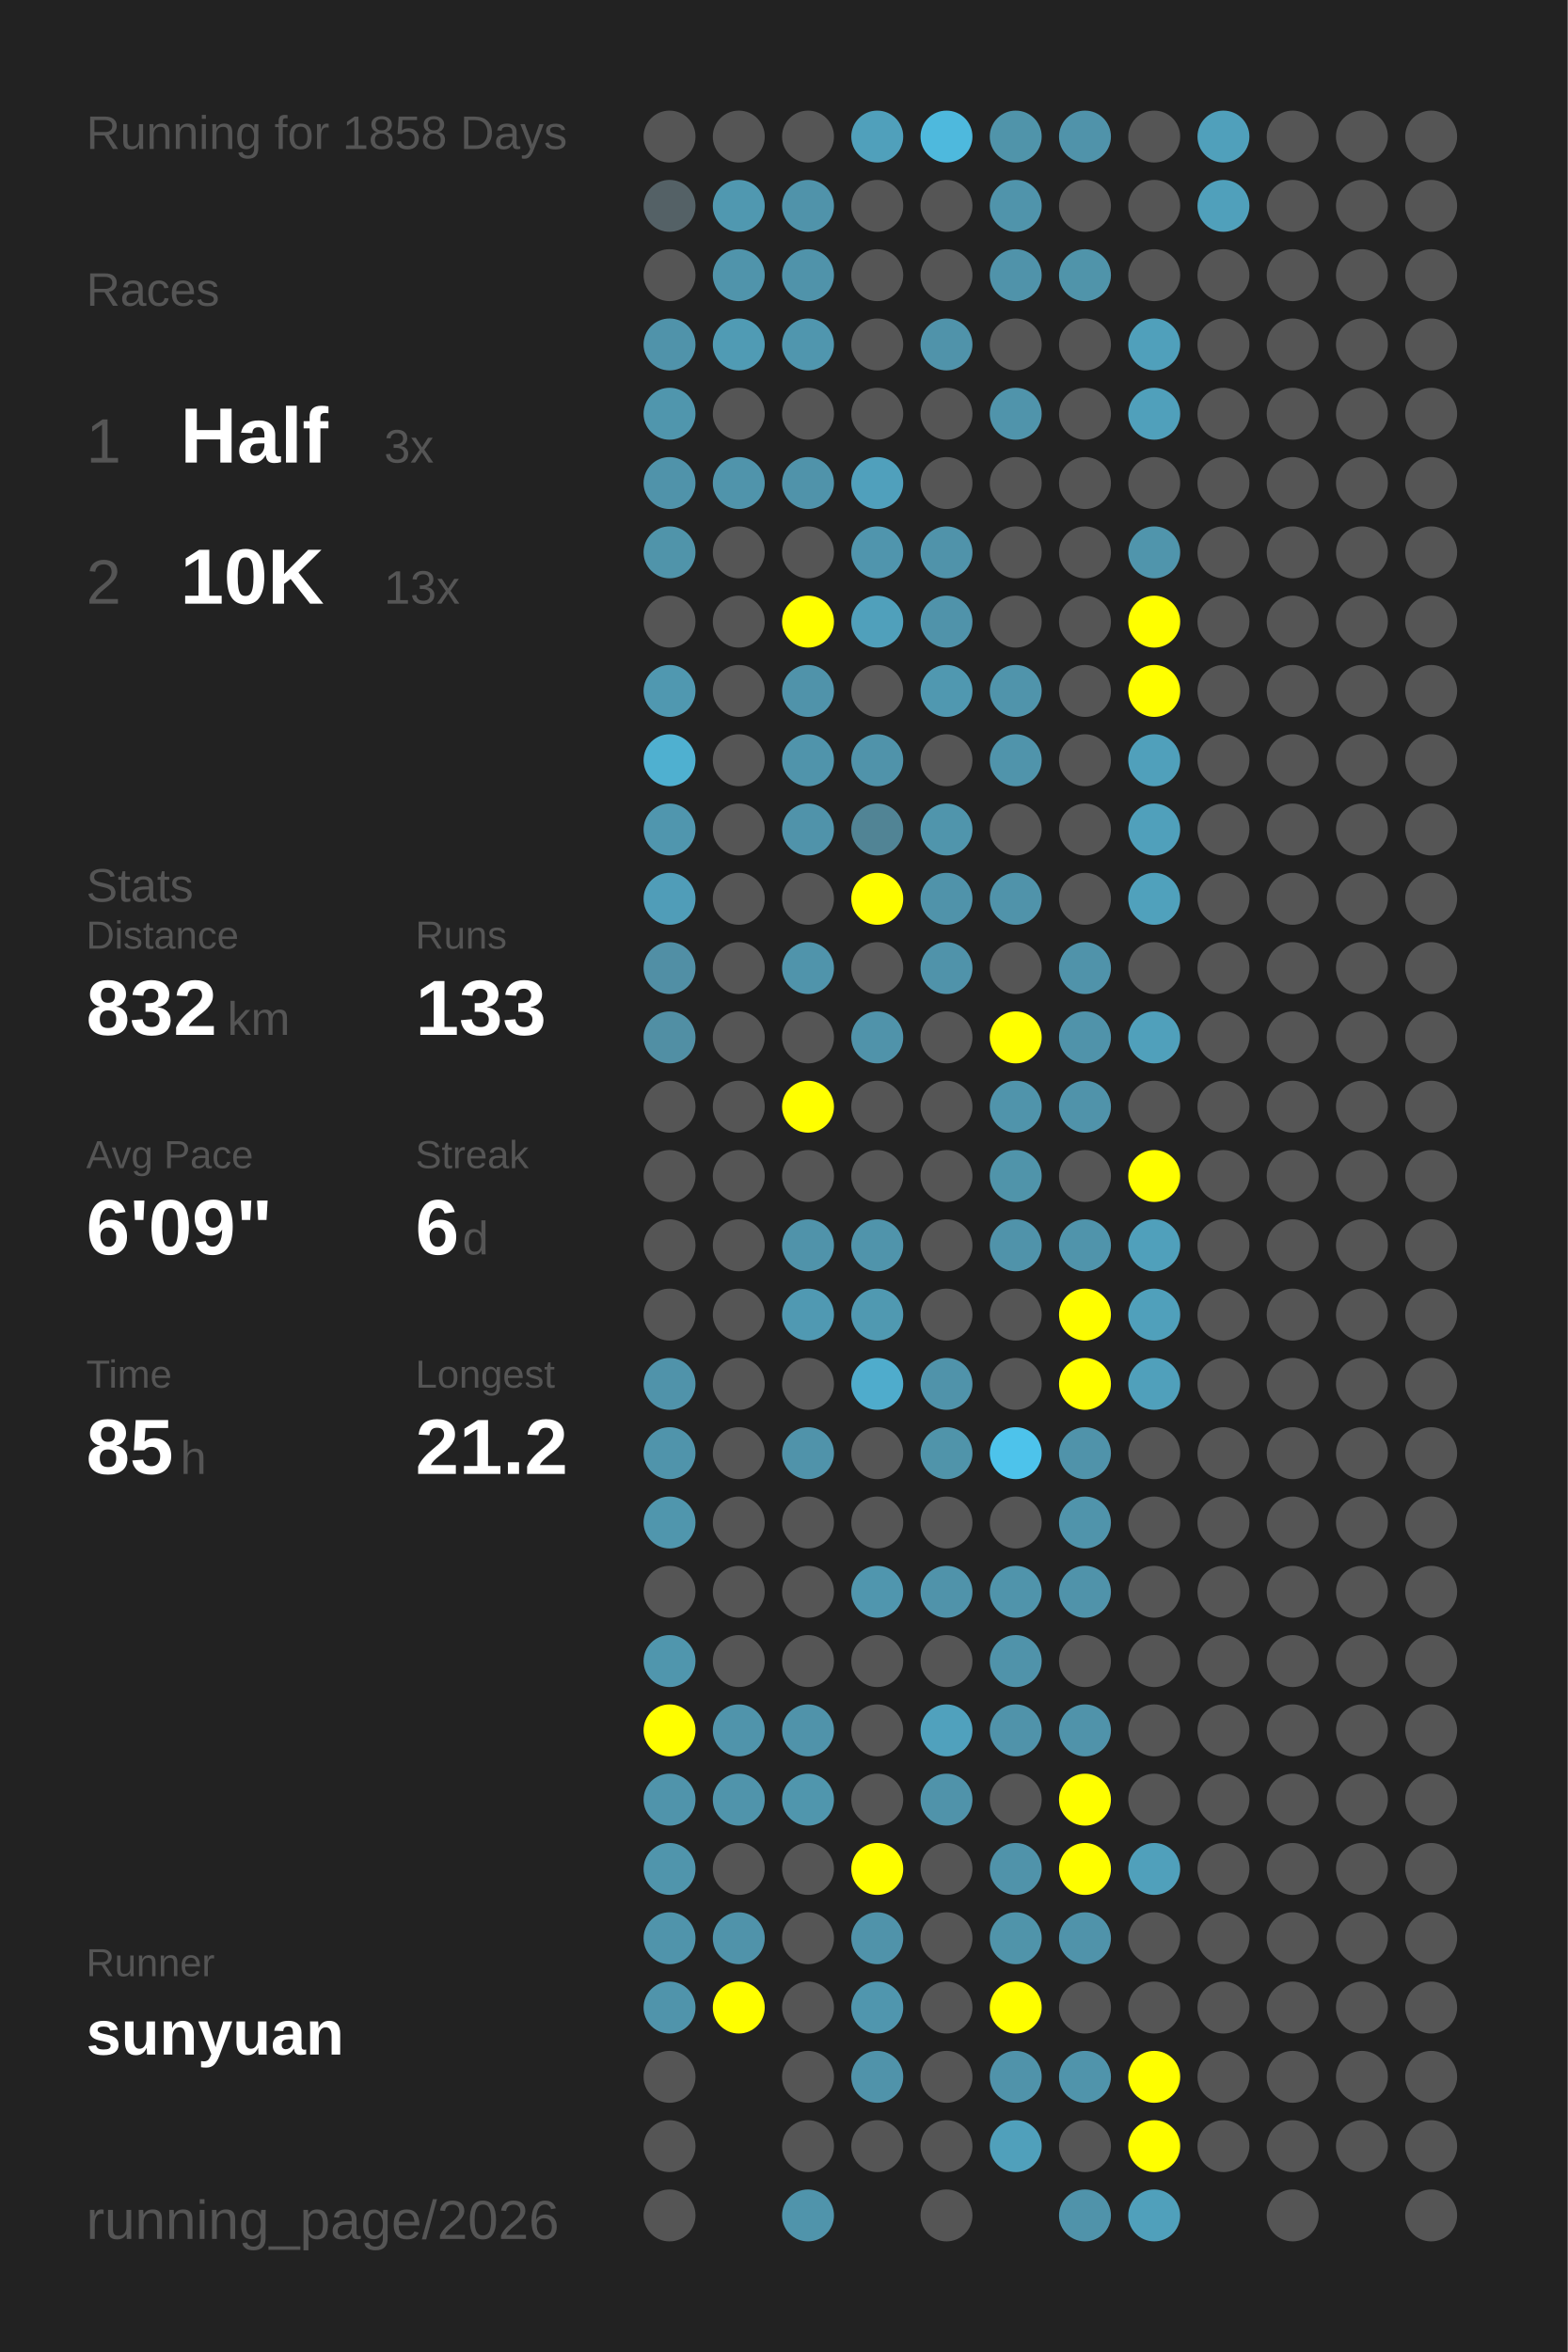
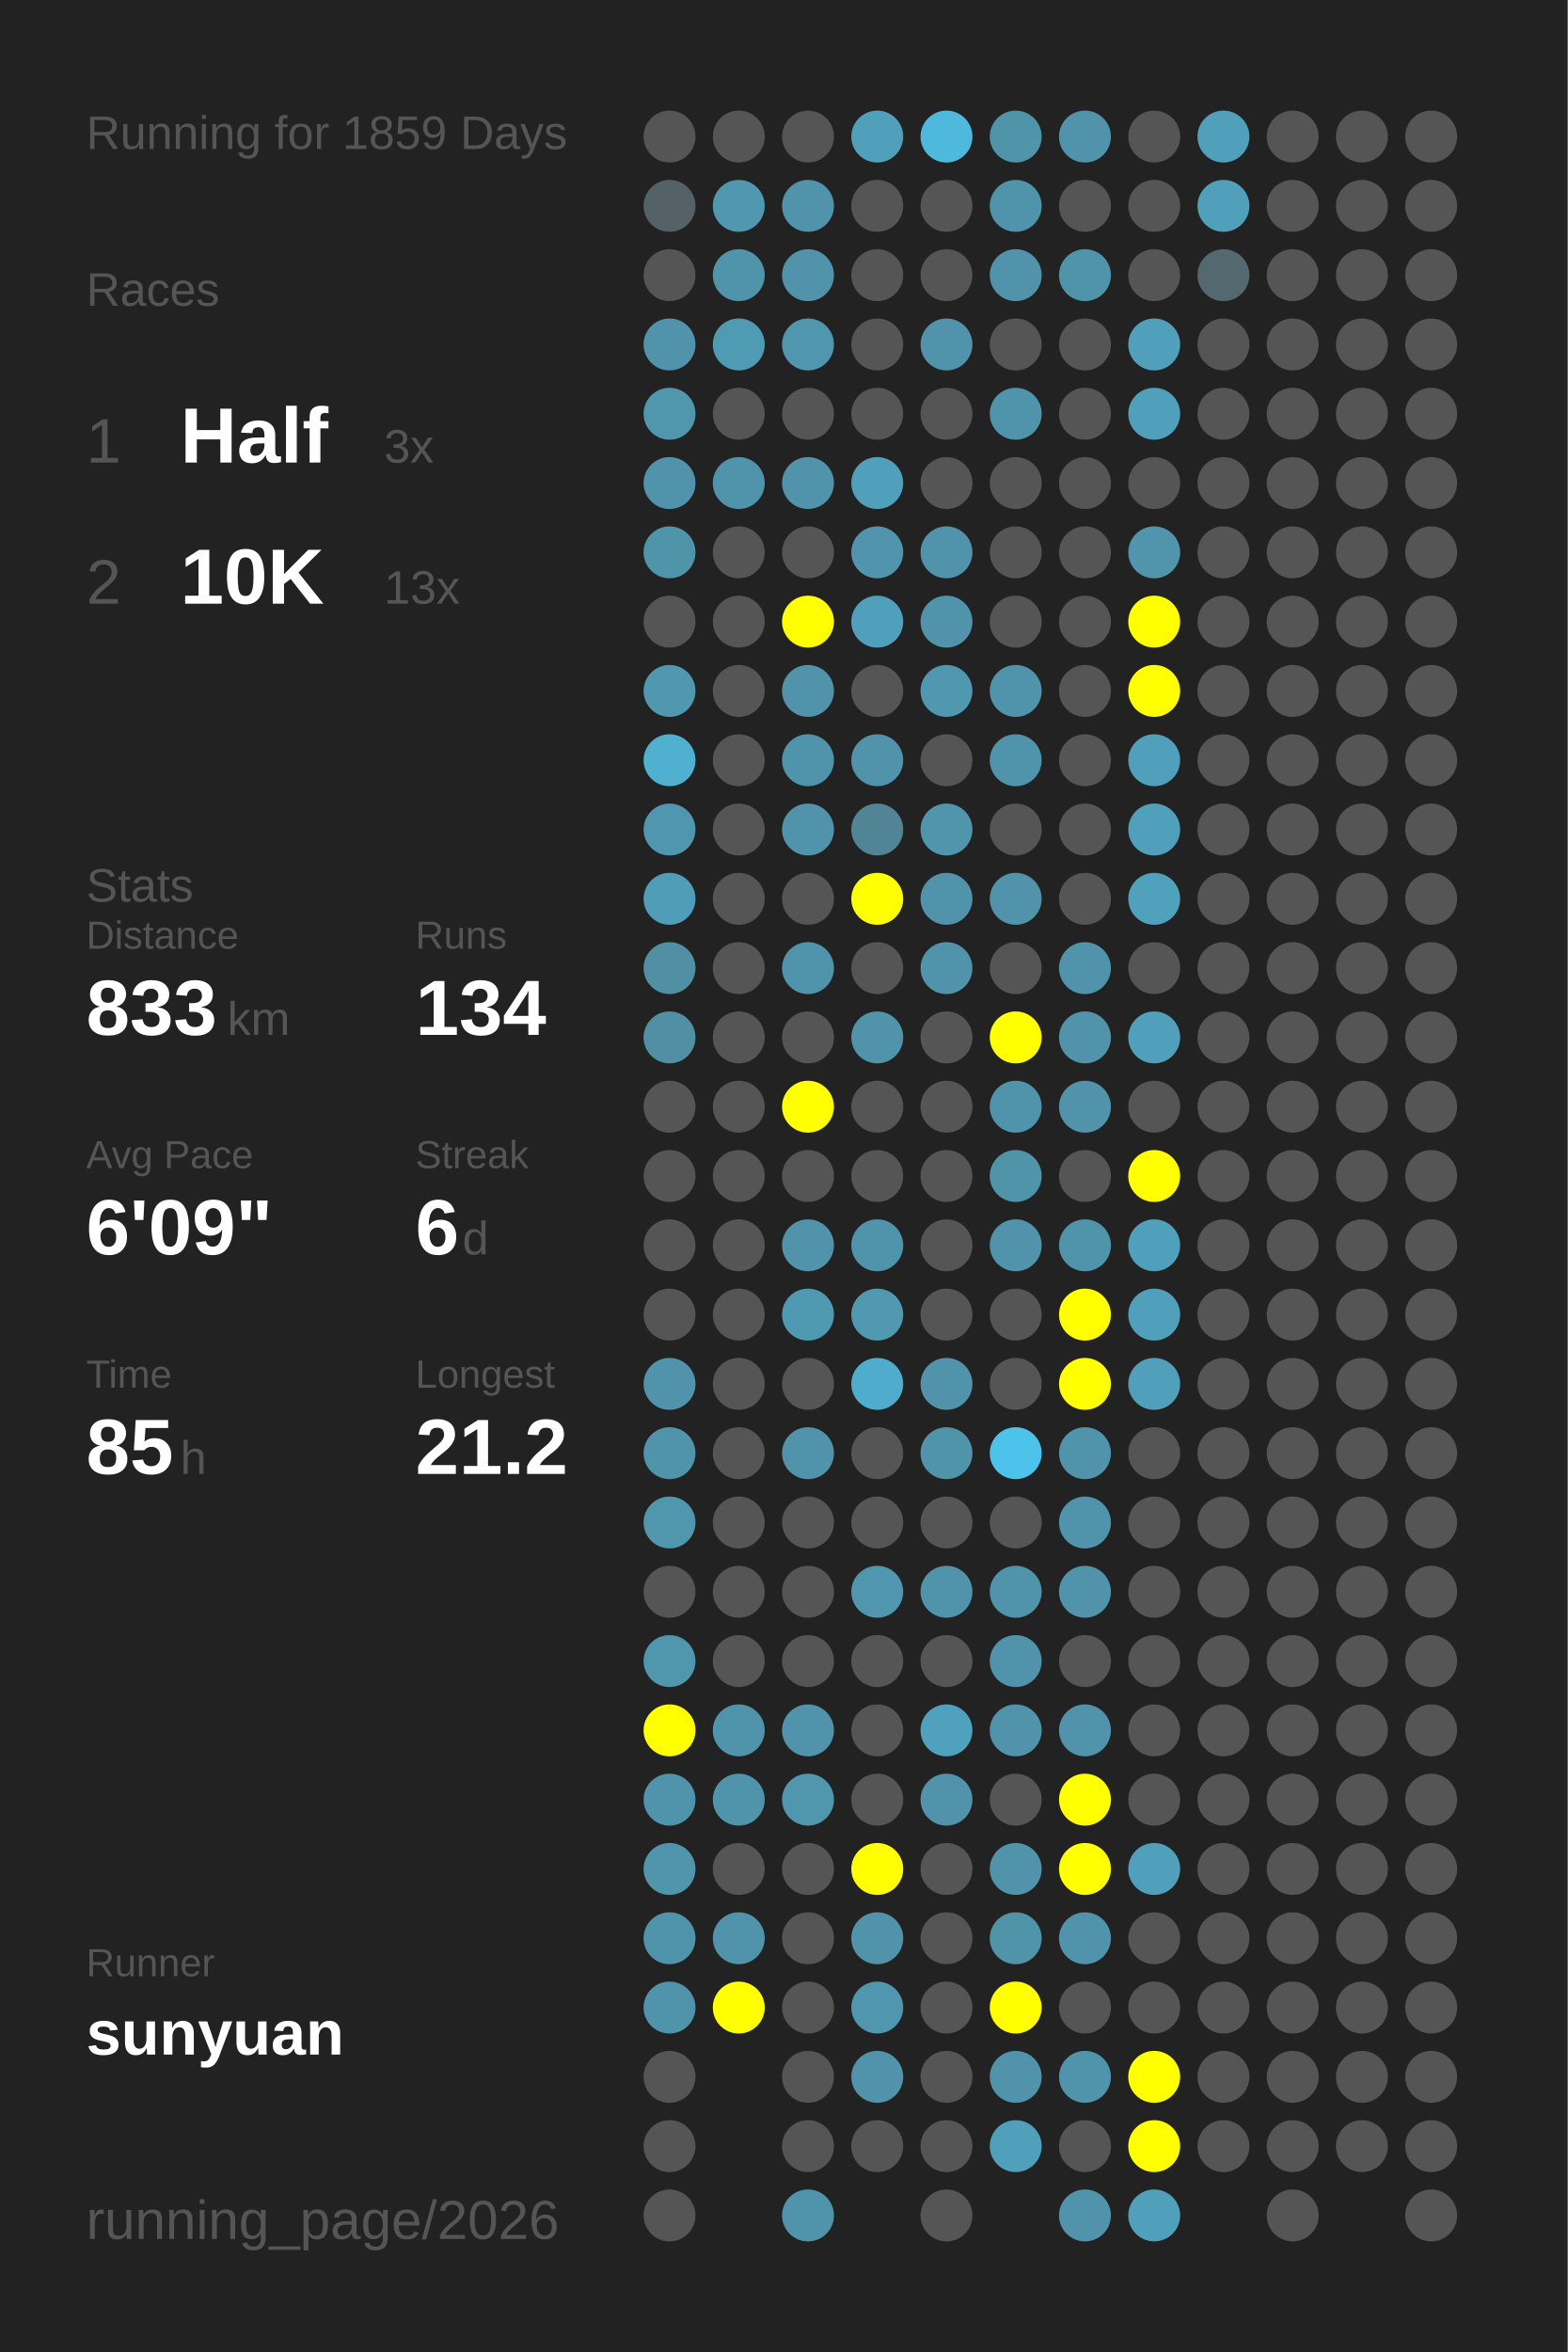
<svg xmlns="http://www.w3.org/2000/svg" baseProfile="full" height="300mm" version="1.1" viewBox="0,0,200,300" width="200mm">
  <defs />
  <rect fill="#222222" height="300" width="200" x="0" y="0" />
-   <text fill="#555555" style="font-size:6px; font-family:Arial;" x="11" y="19">Running for 1858 Days</text>
+   <text fill="#555555" style="font-size:6px; font-family:Arial;" x="11" y="19">Running for 1859 Days</text>
  <text fill="#555555" style="font-size:6px; font-family:Arial;" x="11" y="39">Races</text>
  <text fill="#555555" style="font-size:8px; font-family:Arial;" x="11" y="59">1</text>
  <text fill="#FFFFFF" style="font-size:10px; font-family:Arial; font-weight:bold;" x="23" y="59">Half</text>
  <text fill="#555555" style="font-size:6px; font-family:Arial;" x="49" y="59">3x</text>
  <text fill="#555555" style="font-size:8px; font-family:Arial;" x="11" y="77">2</text>
  <text fill="#FFFFFF" style="font-size:10px; font-family:Arial; font-weight:bold;" x="23" y="77">10K</text>
  <text fill="#555555" style="font-size:6px; font-family:Arial;" x="49" y="77">13x</text>
  <text fill="#555555" style="font-size:6px; font-family:Arial;" x="11" y="115">Stats</text>
  <text fill="#555555" style="font-size:5px; font-family:Arial;" x="11" y="121">Distance</text>
-   <text fill="#FFFFFF" style="font-size:10px; font-family:Arial; font-weight:bold;" x="11" y="132">832</text>
+   <text fill="#FFFFFF" style="font-size:10px; font-family:Arial; font-weight:bold;" x="11" y="132">833</text>
  <text fill="#555555" style="font-size:6px; font-family:Arial;" x="29" y="132">km</text>
  <text fill="#555555" style="font-size:5px; font-family:Arial;" x="53" y="121">Runs</text>
-   <text fill="#FFFFFF" style="font-size:10px; font-family:Arial; font-weight:bold;" x="53" y="132">133</text>
+   <text fill="#FFFFFF" style="font-size:10px; font-family:Arial; font-weight:bold;" x="53" y="132">134</text>
  <text fill="#555555" style="font-size:5px; font-family:Arial;" x="11" y="149">Avg Pace</text>
  <text fill="#FFFFFF" style="font-size:10px; font-family:Arial; font-weight:bold;" x="11" y="160">6'09"</text>
  <text fill="#555555" style="font-size:5px; font-family:Arial;" x="53" y="149">Streak</text>
  <text fill="#FFFFFF" style="font-size:10px; font-family:Arial; font-weight:bold;" x="53" y="160">6</text>
  <text fill="#555555" style="font-size:6px; font-family:Arial;" x="59" y="160">d</text>
  <text fill="#555555" style="font-size:5px; font-family:Arial;" x="11" y="177">Time</text>
  <text fill="#FFFFFF" style="font-size:10px; font-family:Arial; font-weight:bold;" x="11" y="188">85</text>
  <text fill="#555555" style="font-size:6px; font-family:Arial;" x="23" y="188">h</text>
  <text fill="#555555" style="font-size:5px; font-family:Arial;" x="53" y="177">Longest</text>
  <text fill="#FFFFFF" style="font-size:10px; font-family:Arial; font-weight:bold;" x="53" y="188">21.2</text>
  <text fill="#555555" style="font-size:5px; font-family:Arial;" x="11" y="252.065">Runner</text>
  <text fill="#FFFFFF" style="font-size:8px; font-family:Arial; font-weight:bold;" x="11" y="262.065">sunyuan</text>
  <text fill="#555555" style="font-size:7px; font-family:Arial;" x="11" y="285.581">running_page/2026</text>
  <circle cx="85.417" cy="17.419" fill="#555555" r="3.312" />
  <circle cx="85.417" cy="26.258" fill="#546166" r="3.312" />
  <circle cx="85.417" cy="35.097" fill="#555555" r="3.312" />
  <circle cx="85.417" cy="43.935" fill="#5093aa" r="3.312" />
  <circle cx="85.417" cy="52.774" fill="#5096ad" r="3.312" />
  <circle cx="85.417" cy="61.613" fill="#5093aa" r="3.312" />
  <circle cx="85.417" cy="70.452" fill="#5094aa" r="3.312" />
  <circle cx="85.417" cy="79.29" fill="#555555" r="3.312" />
  <circle cx="85.417" cy="88.129" fill="#5098b0" r="3.312" />
  <circle cx="85.417" cy="96.968" fill="#4fb0d0" r="3.312" />
  <circle cx="85.417" cy="105.806" fill="#5096ae" r="3.312" />
  <circle cx="85.417" cy="114.645" fill="#509db8" r="3.312" />
  <circle cx="85.417" cy="123.484" fill="#518fa5" r="3.312" />
  <circle cx="85.417" cy="132.323" fill="#518fa4" r="3.312" />
  <circle cx="85.417" cy="141.161" fill="#555555" r="3.312" />
  <circle cx="85.417" cy="150" fill="#555555" r="3.312" />
  <circle cx="85.417" cy="158.839" fill="#555555" r="3.312" />
  <circle cx="85.417" cy="167.677" fill="#555555" r="3.312" />
  <circle cx="85.417" cy="176.516" fill="#5093aa" r="3.312" />
  <circle cx="85.417" cy="185.355" fill="#5094ab" r="3.312" />
  <circle cx="85.417" cy="194.194" fill="#5096ad" r="3.312" />
  <circle cx="85.417" cy="203.032" fill="#555555" r="3.312" />
  <circle cx="85.417" cy="211.871" fill="#5096ad" r="3.312" />
  <circle cx="85.417" cy="220.71" fill="#FFFF00" r="3.312" />
  <circle cx="85.417" cy="229.548" fill="#5094ab" r="3.312" />
  <circle cx="85.417" cy="238.387" fill="#5095ac" r="3.312" />
  <circle cx="85.417" cy="247.226" fill="#5094ab" r="3.312" />
  <circle cx="85.417" cy="256.065" fill="#5094ab" r="3.312" />
  <circle cx="85.417" cy="264.903" fill="#555555" r="3.312" />
  <circle cx="85.417" cy="273.742" fill="#555555" r="3.312" />
  <circle cx="85.417" cy="282.581" fill="#555555" r="3.312" />
  <circle cx="94.25" cy="17.419" fill="#555555" r="3.312" />
  <circle cx="94.25" cy="26.258" fill="#5098b0" r="3.312" />
  <circle cx="94.25" cy="35.097" fill="#5094ab" r="3.312" />
  <circle cx="94.25" cy="43.935" fill="#509bb4" r="3.312" />
  <circle cx="94.25" cy="52.774" fill="#555555" r="3.312" />
  <circle cx="94.25" cy="61.613" fill="#5094ab" r="3.312" />
  <circle cx="94.25" cy="70.452" fill="#555555" r="3.312" />
  <circle cx="94.25" cy="79.29" fill="#555555" r="3.312" />
  <circle cx="94.25" cy="88.129" fill="#555555" r="3.312" />
  <circle cx="94.25" cy="96.968" fill="#555555" r="3.312" />
  <circle cx="94.25" cy="105.806" fill="#555555" r="3.312" />
  <circle cx="94.25" cy="114.645" fill="#555555" r="3.312" />
  <circle cx="94.25" cy="123.484" fill="#555555" r="3.312" />
  <circle cx="94.25" cy="132.323" fill="#555555" r="3.312" />
  <circle cx="94.25" cy="141.161" fill="#555555" r="3.312" />
  <circle cx="94.25" cy="150" fill="#555555" r="3.312" />
  <circle cx="94.25" cy="158.839" fill="#555555" r="3.312" />
  <circle cx="94.25" cy="167.677" fill="#555555" r="3.312" />
  <circle cx="94.25" cy="176.516" fill="#555555" r="3.312" />
  <circle cx="94.25" cy="185.355" fill="#555555" r="3.312" />
  <circle cx="94.25" cy="194.194" fill="#555555" r="3.312" />
  <circle cx="94.25" cy="203.032" fill="#555555" r="3.312" />
  <circle cx="94.25" cy="211.871" fill="#555555" r="3.312" />
  <circle cx="94.25" cy="220.71" fill="#5094ab" r="3.312" />
  <circle cx="94.25" cy="229.548" fill="#5094ab" r="3.312" />
  <circle cx="94.25" cy="238.387" fill="#555555" r="3.312" />
  <circle cx="94.25" cy="247.226" fill="#5093aa" r="3.312" />
  <circle cx="94.25" cy="256.065" fill="#FFFF00" r="3.312" />
  <circle cx="103.083" cy="17.419" fill="#555555" r="3.312" />
  <circle cx="103.083" cy="26.258" fill="#5093aa" r="3.312" />
  <circle cx="103.083" cy="35.097" fill="#5093aa" r="3.312" />
  <circle cx="103.083" cy="43.935" fill="#5096ae" r="3.312" />
  <circle cx="103.083" cy="52.774" fill="#555555" r="3.312" />
  <circle cx="103.083" cy="61.613" fill="#5093aa" r="3.312" />
  <circle cx="103.083" cy="70.452" fill="#555555" r="3.312" />
  <circle cx="103.083" cy="79.29" fill="#FFFF00" r="3.312" />
  <circle cx="103.083" cy="88.129" fill="#5093aa" r="3.312" />
  <circle cx="103.083" cy="96.968" fill="#5094ab" r="3.312" />
  <circle cx="103.083" cy="105.806" fill="#5093aa" r="3.312" />
  <circle cx="103.083" cy="114.645" fill="#555555" r="3.312" />
  <circle cx="103.083" cy="123.484" fill="#5094ab" r="3.312" />
  <circle cx="103.083" cy="132.323" fill="#555555" r="3.312" />
  <circle cx="103.083" cy="141.161" fill="#FFFF00" r="3.312" />
  <circle cx="103.083" cy="150" fill="#555555" r="3.312" />
  <circle cx="103.083" cy="158.839" fill="#5093aa" r="3.312" />
  <circle cx="103.083" cy="167.677" fill="#5099b2" r="3.312" />
  <circle cx="103.083" cy="176.516" fill="#555555" r="3.312" />
  <circle cx="103.083" cy="185.355" fill="#5093aa" r="3.312" />
  <circle cx="103.083" cy="194.194" fill="#555555" r="3.312" />
  <circle cx="103.083" cy="203.032" fill="#555555" r="3.312" />
  <circle cx="103.083" cy="211.871" fill="#555555" r="3.312" />
  <circle cx="103.083" cy="220.71" fill="#5093aa" r="3.312" />
  <circle cx="103.083" cy="229.548" fill="#5096ad" r="3.312" />
  <circle cx="103.083" cy="238.387" fill="#555555" r="3.312" />
  <circle cx="103.083" cy="247.226" fill="#555555" r="3.312" />
  <circle cx="103.083" cy="256.065" fill="#555555" r="3.312" />
  <circle cx="103.083" cy="264.903" fill="#555555" r="3.312" />
  <circle cx="103.083" cy="273.742" fill="#555555" r="3.312" />
  <circle cx="103.083" cy="282.581" fill="#5094ab" r="3.312" />
  <circle cx="111.917" cy="17.419" fill="#50a0bb" r="3.312" />
  <circle cx="111.917" cy="26.258" fill="#555555" r="3.312" />
  <circle cx="111.917" cy="35.097" fill="#555555" r="3.312" />
  <circle cx="111.917" cy="43.935" fill="#555555" r="3.312" />
  <circle cx="111.917" cy="52.774" fill="#555555" r="3.312" />
  <circle cx="111.917" cy="61.613" fill="#50a0bc" r="3.312" />
  <circle cx="111.917" cy="70.452" fill="#5095ad" r="3.312" />
  <circle cx="111.917" cy="79.29" fill="#50a0bb" r="3.312" />
  <circle cx="111.917" cy="88.129" fill="#555555" r="3.312" />
  <circle cx="111.917" cy="96.968" fill="#5093aa" r="3.312" />
  <circle cx="111.917" cy="105.806" fill="#518495" r="3.312" />
  <circle cx="111.917" cy="114.645" fill="#FFFF00" r="3.312" />
  <circle cx="111.917" cy="123.484" fill="#555555" r="3.312" />
  <circle cx="111.917" cy="132.323" fill="#5093aa" r="3.312" />
  <circle cx="111.917" cy="141.161" fill="#555555" r="3.312" />
  <circle cx="111.917" cy="150" fill="#555555" r="3.312" />
  <circle cx="111.917" cy="158.839" fill="#5094ab" r="3.312" />
  <circle cx="111.917" cy="167.677" fill="#5099b1" r="3.312" />
  <circle cx="111.917" cy="176.516" fill="#4faccc" r="3.312" />
  <circle cx="111.917" cy="185.355" fill="#555555" r="3.312" />
  <circle cx="111.917" cy="194.194" fill="#555555" r="3.312" />
  <circle cx="111.917" cy="203.032" fill="#5096ae" r="3.312" />
  <circle cx="111.917" cy="211.871" fill="#555555" r="3.312" />
  <circle cx="111.917" cy="220.71" fill="#555555" r="3.312" />
  <circle cx="111.917" cy="229.548" fill="#555555" r="3.312" />
  <circle cx="111.917" cy="238.387" fill="#FFFF00" r="3.312" />
  <circle cx="111.917" cy="247.226" fill="#5093aa" r="3.312" />
  <circle cx="111.917" cy="256.065" fill="#5096ae" r="3.312" />
  <circle cx="111.917" cy="264.903" fill="#5093aa" r="3.312" />
  <circle cx="111.917" cy="273.742" fill="#555555" r="3.312" />
  <circle cx="120.75" cy="17.419" fill="#4eb9dd" r="3.312" />
  <circle cx="120.75" cy="26.258" fill="#555555" r="3.312" />
  <circle cx="120.75" cy="35.097" fill="#555555" r="3.312" />
  <circle cx="120.75" cy="43.935" fill="#5093aa" r="3.312" />
  <circle cx="120.75" cy="52.774" fill="#555555" r="3.312" />
  <circle cx="120.75" cy="61.613" fill="#555555" r="3.312" />
  <circle cx="120.75" cy="70.452" fill="#5093aa" r="3.312" />
  <circle cx="120.75" cy="79.29" fill="#5093aa" r="3.312" />
  <circle cx="120.75" cy="88.129" fill="#5098b0" r="3.312" />
  <circle cx="120.75" cy="96.968" fill="#555555" r="3.312" />
  <circle cx="120.75" cy="105.806" fill="#5095ac" r="3.312" />
  <circle cx="120.75" cy="114.645" fill="#5093aa" r="3.312" />
  <circle cx="120.75" cy="123.484" fill="#5093aa" r="3.312" />
  <circle cx="120.75" cy="132.323" fill="#555555" r="3.312" />
  <circle cx="120.75" cy="141.161" fill="#555555" r="3.312" />
  <circle cx="120.75" cy="150" fill="#555555" r="3.312" />
  <circle cx="120.75" cy="158.839" fill="#555555" r="3.312" />
  <circle cx="120.75" cy="167.677" fill="#555555" r="3.312" />
  <circle cx="120.75" cy="176.516" fill="#5093aa" r="3.312" />
  <circle cx="120.75" cy="185.355" fill="#5094aa" r="3.312" />
  <circle cx="120.75" cy="194.194" fill="#555555" r="3.312" />
  <circle cx="120.75" cy="203.032" fill="#5093aa" r="3.312" />
  <circle cx="120.75" cy="211.871" fill="#555555" r="3.312" />
  <circle cx="120.75" cy="220.71" fill="#50a1bd" r="3.312" />
  <circle cx="120.75" cy="229.548" fill="#5093aa" r="3.312" />
  <circle cx="120.75" cy="238.387" fill="#555555" r="3.312" />
  <circle cx="120.75" cy="247.226" fill="#555555" r="3.312" />
  <circle cx="120.75" cy="256.065" fill="#555555" r="3.312" />
  <circle cx="120.75" cy="264.903" fill="#555555" r="3.312" />
  <circle cx="120.75" cy="273.742" fill="#555555" r="3.312" />
  <circle cx="120.75" cy="282.581" fill="#555555" r="3.312" />
  <circle cx="129.583" cy="17.419" fill="#5094aa" r="3.312" />
  <circle cx="129.583" cy="26.258" fill="#5094ab" r="3.312" />
  <circle cx="129.583" cy="35.097" fill="#5093aa" r="3.312" />
  <circle cx="129.583" cy="43.935" fill="#555555" r="3.312" />
  <circle cx="129.583" cy="52.774" fill="#5094ab" r="3.312" />
  <circle cx="129.583" cy="61.613" fill="#555555" r="3.312" />
  <circle cx="129.583" cy="70.452" fill="#555555" r="3.312" />
  <circle cx="129.583" cy="79.29" fill="#555555" r="3.312" />
  <circle cx="129.583" cy="88.129" fill="#5094ab" r="3.312" />
  <circle cx="129.583" cy="96.968" fill="#5094ab" r="3.312" />
  <circle cx="129.583" cy="105.806" fill="#555555" r="3.312" />
  <circle cx="129.583" cy="114.645" fill="#5093aa" r="3.312" />
  <circle cx="129.583" cy="123.484" fill="#555555" r="3.312" />
  <circle cx="129.583" cy="132.323" fill="#FFFF00" r="3.312" />
  <circle cx="129.583" cy="141.161" fill="#5094ab" r="3.312" />
  <circle cx="129.583" cy="150" fill="#5094aa" r="3.312" />
  <circle cx="129.583" cy="158.839" fill="#5093aa" r="3.312" />
  <circle cx="129.583" cy="167.677" fill="#555555" r="3.312" />
  <circle cx="129.583" cy="176.516" fill="#555555" r="3.312" />
  <circle cx="129.583" cy="185.355" fill="#4dc3eb" r="3.312" />
  <circle cx="129.583" cy="194.194" fill="#555555" r="3.312" />
  <circle cx="129.583" cy="203.032" fill="#5094ab" r="3.312" />
  <circle cx="129.583" cy="211.871" fill="#5093aa" r="3.312" />
  <circle cx="129.583" cy="220.71" fill="#5093aa" r="3.312" />
  <circle cx="129.583" cy="229.548" fill="#555555" r="3.312" />
  <circle cx="129.583" cy="238.387" fill="#5093aa" r="3.312" />
  <circle cx="129.583" cy="247.226" fill="#5094aa" r="3.312" />
  <circle cx="129.583" cy="256.065" fill="#FFFF00" r="3.312" />
  <circle cx="129.583" cy="264.903" fill="#5093aa" r="3.312" />
  <circle cx="129.583" cy="273.742" fill="#50a0bb" r="3.312" />
  <circle cx="138.417" cy="17.419" fill="#5093aa" r="3.312" />
  <circle cx="138.417" cy="26.258" fill="#555555" r="3.312" />
  <circle cx="138.417" cy="35.097" fill="#5094aa" r="3.312" />
  <circle cx="138.417" cy="43.935" fill="#555555" r="3.312" />
  <circle cx="138.417" cy="52.774" fill="#555555" r="3.312" />
  <circle cx="138.417" cy="61.613" fill="#555555" r="3.312" />
  <circle cx="138.417" cy="70.452" fill="#555555" r="3.312" />
  <circle cx="138.417" cy="79.29" fill="#555555" r="3.312" />
  <circle cx="138.417" cy="88.129" fill="#555555" r="3.312" />
  <circle cx="138.417" cy="96.968" fill="#555555" r="3.312" />
  <circle cx="138.417" cy="105.806" fill="#555555" r="3.312" />
  <circle cx="138.417" cy="114.645" fill="#555555" r="3.312" />
  <circle cx="138.417" cy="123.484" fill="#5093aa" r="3.312" />
  <circle cx="138.417" cy="132.323" fill="#5093aa" r="3.312" />
  <circle cx="138.417" cy="141.161" fill="#5093aa" r="3.312" />
  <circle cx="138.417" cy="150" fill="#555555" r="3.312" />
  <circle cx="138.417" cy="158.839" fill="#5094ab" r="3.312" />
  <circle cx="138.417" cy="167.677" fill="#FFFF00" r="3.312" />
  <circle cx="138.417" cy="176.516" fill="#FFFF00" r="3.312" />
  <circle cx="138.417" cy="185.355" fill="#5093aa" r="3.312" />
  <circle cx="138.417" cy="194.194" fill="#5094ab" r="3.312" />
  <circle cx="138.417" cy="203.032" fill="#5093aa" r="3.312" />
  <circle cx="138.417" cy="211.871" fill="#555555" r="3.312" />
  <circle cx="138.417" cy="220.71" fill="#5093aa" r="3.312" />
  <circle cx="138.417" cy="229.548" fill="#FFFF00" r="3.312" />
  <circle cx="138.417" cy="238.387" fill="#FFFF00" r="3.312" />
  <circle cx="138.417" cy="247.226" fill="#5093aa" r="3.312" />
  <circle cx="138.417" cy="256.065" fill="#555555" r="3.312" />
  <circle cx="138.417" cy="264.903" fill="#5094ab" r="3.312" />
  <circle cx="138.417" cy="273.742" fill="#555555" r="3.312" />
  <circle cx="138.417" cy="282.581" fill="#5093aa" r="3.312" />
  <circle cx="147.25" cy="17.419" fill="#555555" r="3.312" />
  <circle cx="147.25" cy="26.258" fill="#555555" r="3.312" />
  <circle cx="147.25" cy="35.097" fill="#555555" r="3.312" />
  <circle cx="147.25" cy="43.935" fill="#50a0bb" r="3.312" />
  <circle cx="147.25" cy="52.774" fill="#50a0bb" r="3.312" />
  <circle cx="147.25" cy="61.613" fill="#555555" r="3.312" />
  <circle cx="147.25" cy="70.452" fill="#5095ac" r="3.312" />
  <circle cx="147.25" cy="79.29" fill="#FFFF00" r="3.312" />
  <circle cx="147.25" cy="88.129" fill="#FFFF00" r="3.312" />
  <circle cx="147.25" cy="96.968" fill="#50a0bb" r="3.312" />
  <circle cx="147.25" cy="105.806" fill="#50a0bb" r="3.312" />
  <circle cx="147.25" cy="114.645" fill="#50a1bc" r="3.312" />
  <circle cx="147.25" cy="123.484" fill="#555555" r="3.312" />
  <circle cx="147.25" cy="132.323" fill="#50a0bb" r="3.312" />
  <circle cx="147.25" cy="141.161" fill="#555555" r="3.312" />
  <circle cx="147.25" cy="150" fill="#FFFF00" r="3.312" />
  <circle cx="147.25" cy="158.839" fill="#50a0bb" r="3.312" />
  <circle cx="147.25" cy="167.677" fill="#50a0bb" r="3.312" />
  <circle cx="147.25" cy="176.516" fill="#50a0bb" r="3.312" />
  <circle cx="147.25" cy="185.355" fill="#555555" r="3.312" />
  <circle cx="147.25" cy="194.194" fill="#555555" r="3.312" />
  <circle cx="147.25" cy="203.032" fill="#555555" r="3.312" />
  <circle cx="147.25" cy="211.871" fill="#555555" r="3.312" />
  <circle cx="147.25" cy="220.71" fill="#555555" r="3.312" />
  <circle cx="147.25" cy="229.548" fill="#555555" r="3.312" />
  <circle cx="147.25" cy="238.387" fill="#50a0bb" r="3.312" />
  <circle cx="147.25" cy="247.226" fill="#555555" r="3.312" />
  <circle cx="147.25" cy="256.065" fill="#555555" r="3.312" />
  <circle cx="147.25" cy="264.903" fill="#FFFF00" r="3.312" />
  <circle cx="147.25" cy="273.742" fill="#FFFF00" r="3.312" />
  <circle cx="147.25" cy="282.581" fill="#50a0bb" r="3.312" />
  <circle cx="156.083" cy="17.419" fill="#50a0bb" r="3.312" />
  <circle cx="156.083" cy="26.258" fill="#50a0bb" r="3.312" />
-   <circle cx="156.083" cy="35.097" fill="#555555" r="3.312" />
+   <circle cx="156.083" cy="35.097" fill="#53686f" r="3.312" />
  <circle cx="156.083" cy="43.935" fill="#555555" r="3.312" />
  <circle cx="156.083" cy="52.774" fill="#555555" r="3.312" />
  <circle cx="156.083" cy="61.613" fill="#555555" r="3.312" />
  <circle cx="156.083" cy="70.452" fill="#555555" r="3.312" />
  <circle cx="156.083" cy="79.29" fill="#555555" r="3.312" />
  <circle cx="156.083" cy="88.129" fill="#555555" r="3.312" />
  <circle cx="156.083" cy="96.968" fill="#555555" r="3.312" />
  <circle cx="156.083" cy="105.806" fill="#555555" r="3.312" />
  <circle cx="156.083" cy="114.645" fill="#555555" r="3.312" />
  <circle cx="156.083" cy="123.484" fill="#555555" r="3.312" />
  <circle cx="156.083" cy="132.323" fill="#555555" r="3.312" />
  <circle cx="156.083" cy="141.161" fill="#555555" r="3.312" />
  <circle cx="156.083" cy="150" fill="#555555" r="3.312" />
  <circle cx="156.083" cy="158.839" fill="#555555" r="3.312" />
  <circle cx="156.083" cy="167.677" fill="#555555" r="3.312" />
  <circle cx="156.083" cy="176.516" fill="#555555" r="3.312" />
  <circle cx="156.083" cy="185.355" fill="#555555" r="3.312" />
  <circle cx="156.083" cy="194.194" fill="#555555" r="3.312" />
  <circle cx="156.083" cy="203.032" fill="#555555" r="3.312" />
  <circle cx="156.083" cy="211.871" fill="#555555" r="3.312" />
  <circle cx="156.083" cy="220.71" fill="#555555" r="3.312" />
  <circle cx="156.083" cy="229.548" fill="#555555" r="3.312" />
  <circle cx="156.083" cy="238.387" fill="#555555" r="3.312" />
  <circle cx="156.083" cy="247.226" fill="#555555" r="3.312" />
  <circle cx="156.083" cy="256.065" fill="#555555" r="3.312" />
  <circle cx="156.083" cy="264.903" fill="#555555" r="3.312" />
  <circle cx="156.083" cy="273.742" fill="#555555" r="3.312" />
  <circle cx="164.917" cy="17.419" fill="#555555" r="3.312" />
  <circle cx="164.917" cy="26.258" fill="#555555" r="3.312" />
  <circle cx="164.917" cy="35.097" fill="#555555" r="3.312" />
  <circle cx="164.917" cy="43.935" fill="#555555" r="3.312" />
  <circle cx="164.917" cy="52.774" fill="#555555" r="3.312" />
  <circle cx="164.917" cy="61.613" fill="#555555" r="3.312" />
  <circle cx="164.917" cy="70.452" fill="#555555" r="3.312" />
  <circle cx="164.917" cy="79.29" fill="#555555" r="3.312" />
  <circle cx="164.917" cy="88.129" fill="#555555" r="3.312" />
  <circle cx="164.917" cy="96.968" fill="#555555" r="3.312" />
  <circle cx="164.917" cy="105.806" fill="#555555" r="3.312" />
  <circle cx="164.917" cy="114.645" fill="#555555" r="3.312" />
  <circle cx="164.917" cy="123.484" fill="#555555" r="3.312" />
  <circle cx="164.917" cy="132.323" fill="#555555" r="3.312" />
  <circle cx="164.917" cy="141.161" fill="#555555" r="3.312" />
  <circle cx="164.917" cy="150" fill="#555555" r="3.312" />
  <circle cx="164.917" cy="158.839" fill="#555555" r="3.312" />
  <circle cx="164.917" cy="167.677" fill="#555555" r="3.312" />
  <circle cx="164.917" cy="176.516" fill="#555555" r="3.312" />
  <circle cx="164.917" cy="185.355" fill="#555555" r="3.312" />
  <circle cx="164.917" cy="194.194" fill="#555555" r="3.312" />
  <circle cx="164.917" cy="203.032" fill="#555555" r="3.312" />
  <circle cx="164.917" cy="211.871" fill="#555555" r="3.312" />
  <circle cx="164.917" cy="220.71" fill="#555555" r="3.312" />
  <circle cx="164.917" cy="229.548" fill="#555555" r="3.312" />
  <circle cx="164.917" cy="238.387" fill="#555555" r="3.312" />
  <circle cx="164.917" cy="247.226" fill="#555555" r="3.312" />
  <circle cx="164.917" cy="256.065" fill="#555555" r="3.312" />
  <circle cx="164.917" cy="264.903" fill="#555555" r="3.312" />
  <circle cx="164.917" cy="273.742" fill="#555555" r="3.312" />
  <circle cx="164.917" cy="282.581" fill="#555555" r="3.312" />
  <circle cx="173.75" cy="17.419" fill="#555555" r="3.312" />
  <circle cx="173.75" cy="26.258" fill="#555555" r="3.312" />
  <circle cx="173.75" cy="35.097" fill="#555555" r="3.312" />
  <circle cx="173.75" cy="43.935" fill="#555555" r="3.312" />
  <circle cx="173.75" cy="52.774" fill="#555555" r="3.312" />
  <circle cx="173.75" cy="61.613" fill="#555555" r="3.312" />
  <circle cx="173.75" cy="70.452" fill="#555555" r="3.312" />
  <circle cx="173.75" cy="79.29" fill="#555555" r="3.312" />
  <circle cx="173.75" cy="88.129" fill="#555555" r="3.312" />
  <circle cx="173.75" cy="96.968" fill="#555555" r="3.312" />
  <circle cx="173.75" cy="105.806" fill="#555555" r="3.312" />
  <circle cx="173.75" cy="114.645" fill="#555555" r="3.312" />
  <circle cx="173.75" cy="123.484" fill="#555555" r="3.312" />
  <circle cx="173.75" cy="132.323" fill="#555555" r="3.312" />
  <circle cx="173.75" cy="141.161" fill="#555555" r="3.312" />
  <circle cx="173.75" cy="150" fill="#555555" r="3.312" />
  <circle cx="173.75" cy="158.839" fill="#555555" r="3.312" />
  <circle cx="173.75" cy="167.677" fill="#555555" r="3.312" />
  <circle cx="173.75" cy="176.516" fill="#555555" r="3.312" />
  <circle cx="173.75" cy="185.355" fill="#555555" r="3.312" />
  <circle cx="173.75" cy="194.194" fill="#555555" r="3.312" />
  <circle cx="173.75" cy="203.032" fill="#555555" r="3.312" />
  <circle cx="173.75" cy="211.871" fill="#555555" r="3.312" />
  <circle cx="173.75" cy="220.71" fill="#555555" r="3.312" />
  <circle cx="173.75" cy="229.548" fill="#555555" r="3.312" />
  <circle cx="173.75" cy="238.387" fill="#555555" r="3.312" />
  <circle cx="173.75" cy="247.226" fill="#555555" r="3.312" />
  <circle cx="173.75" cy="256.065" fill="#555555" r="3.312" />
  <circle cx="173.75" cy="264.903" fill="#555555" r="3.312" />
  <circle cx="173.75" cy="273.742" fill="#555555" r="3.312" />
  <circle cx="182.583" cy="17.419" fill="#555555" r="3.312" />
  <circle cx="182.583" cy="26.258" fill="#555555" r="3.312" />
  <circle cx="182.583" cy="35.097" fill="#555555" r="3.312" />
  <circle cx="182.583" cy="43.935" fill="#555555" r="3.312" />
  <circle cx="182.583" cy="52.774" fill="#555555" r="3.312" />
  <circle cx="182.583" cy="61.613" fill="#555555" r="3.312" />
  <circle cx="182.583" cy="70.452" fill="#555555" r="3.312" />
  <circle cx="182.583" cy="79.29" fill="#555555" r="3.312" />
  <circle cx="182.583" cy="88.129" fill="#555555" r="3.312" />
  <circle cx="182.583" cy="96.968" fill="#555555" r="3.312" />
  <circle cx="182.583" cy="105.806" fill="#555555" r="3.312" />
  <circle cx="182.583" cy="114.645" fill="#555555" r="3.312" />
  <circle cx="182.583" cy="123.484" fill="#555555" r="3.312" />
  <circle cx="182.583" cy="132.323" fill="#555555" r="3.312" />
  <circle cx="182.583" cy="141.161" fill="#555555" r="3.312" />
  <circle cx="182.583" cy="150" fill="#555555" r="3.312" />
  <circle cx="182.583" cy="158.839" fill="#555555" r="3.312" />
  <circle cx="182.583" cy="167.677" fill="#555555" r="3.312" />
  <circle cx="182.583" cy="176.516" fill="#555555" r="3.312" />
  <circle cx="182.583" cy="185.355" fill="#555555" r="3.312" />
  <circle cx="182.583" cy="194.194" fill="#555555" r="3.312" />
  <circle cx="182.583" cy="203.032" fill="#555555" r="3.312" />
  <circle cx="182.583" cy="211.871" fill="#555555" r="3.312" />
  <circle cx="182.583" cy="220.71" fill="#555555" r="3.312" />
  <circle cx="182.583" cy="229.548" fill="#555555" r="3.312" />
  <circle cx="182.583" cy="238.387" fill="#555555" r="3.312" />
  <circle cx="182.583" cy="247.226" fill="#555555" r="3.312" />
  <circle cx="182.583" cy="256.065" fill="#555555" r="3.312" />
  <circle cx="182.583" cy="264.903" fill="#555555" r="3.312" />
  <circle cx="182.583" cy="273.742" fill="#555555" r="3.312" />
  <circle cx="182.583" cy="282.581" fill="#555555" r="3.312" />
</svg>
